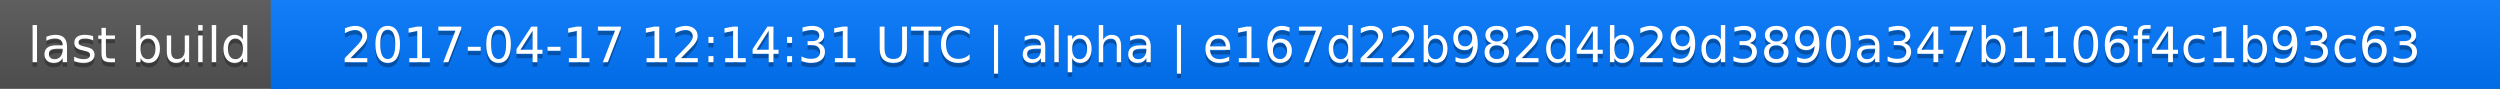
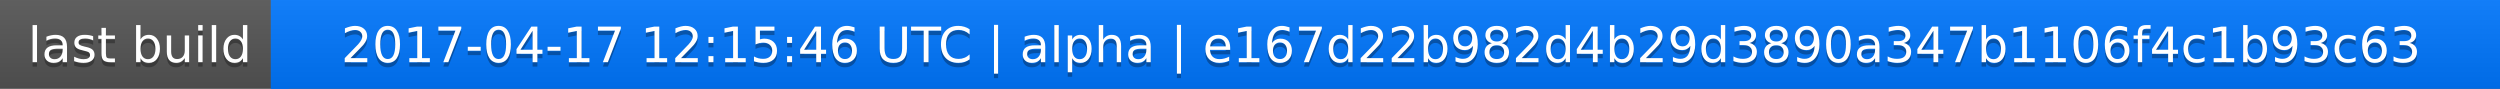
<svg xmlns="http://www.w3.org/2000/svg" width="563" height="20">
  <linearGradient id="a" x2="0" y2="100%">
    <stop offset="0" stop-color="#bbb" stop-opacity=".1" />
    <stop offset="1" stop-opacity=".1" />
  </linearGradient>
  <rect rx="0" width="563" height="20" fill="#555" />
  <rect rx="0" x="61" width="502" height="20" fill="#07f" />
  <path fill="#07f" d="M61 0h4v20h-4z" />
  <rect rx="0" width="563" height="20" fill="url(#a)" />
  <g fill="#fff" text-anchor="middle" font-family="DejaVu Sans,Verdana,Geneva,sans-serif" font-size="11">
    <text x="31.5" y="15" fill="#010101" fill-opacity=".3">last build</text>
    <text x="31.5" y="14">last build</text>
-     <text x="311" y="15" fill="#010101" fill-opacity=".3">2017-04-17 12:14:31 UTC | alpha | e167d22b982d4b29d3890a347b1106f4c1b93c63</text>
-     <text x="311" y="14">2017-04-17 12:14:31 UTC | alpha | e167d22b982d4b29d3890a347b1106f4c1b93c63</text>
+     <text x="311" y="15" fill="#010101" fill-opacity=".3">2017-04-17 12:15:46 UTC | alpha | e167d22b982d4b29d3890a347b1106f4c1b93c63</text>
+     <text x="311" y="14">2017-04-17 12:15:46 UTC | alpha | e167d22b982d4b29d3890a347b1106f4c1b93c63</text>
  </g>
</svg>
